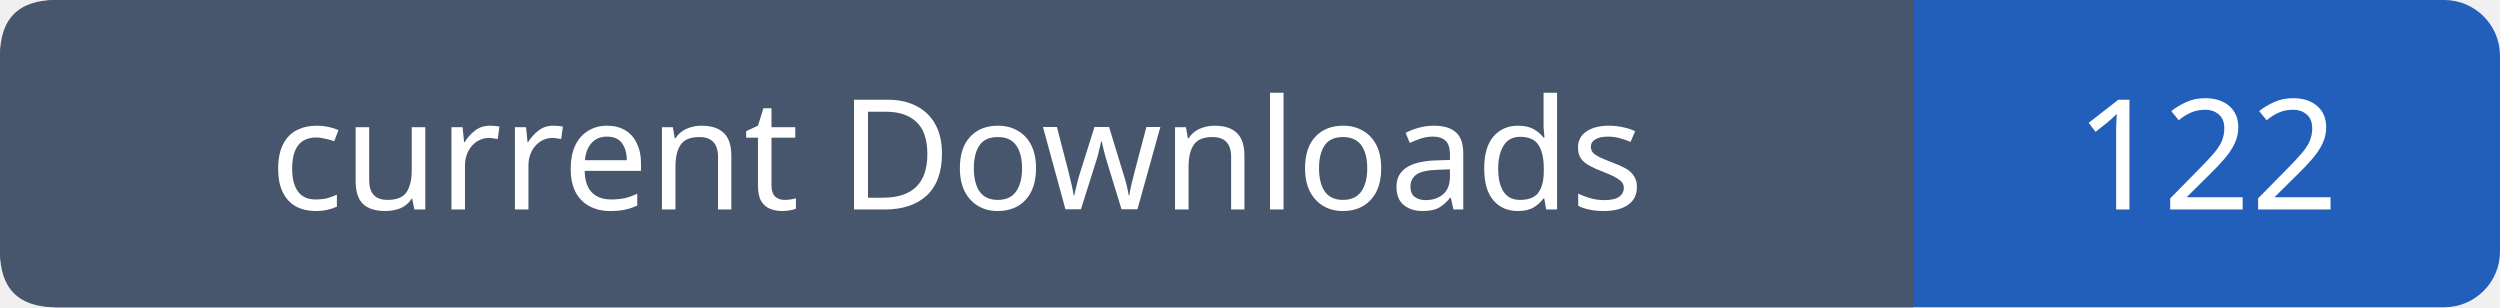
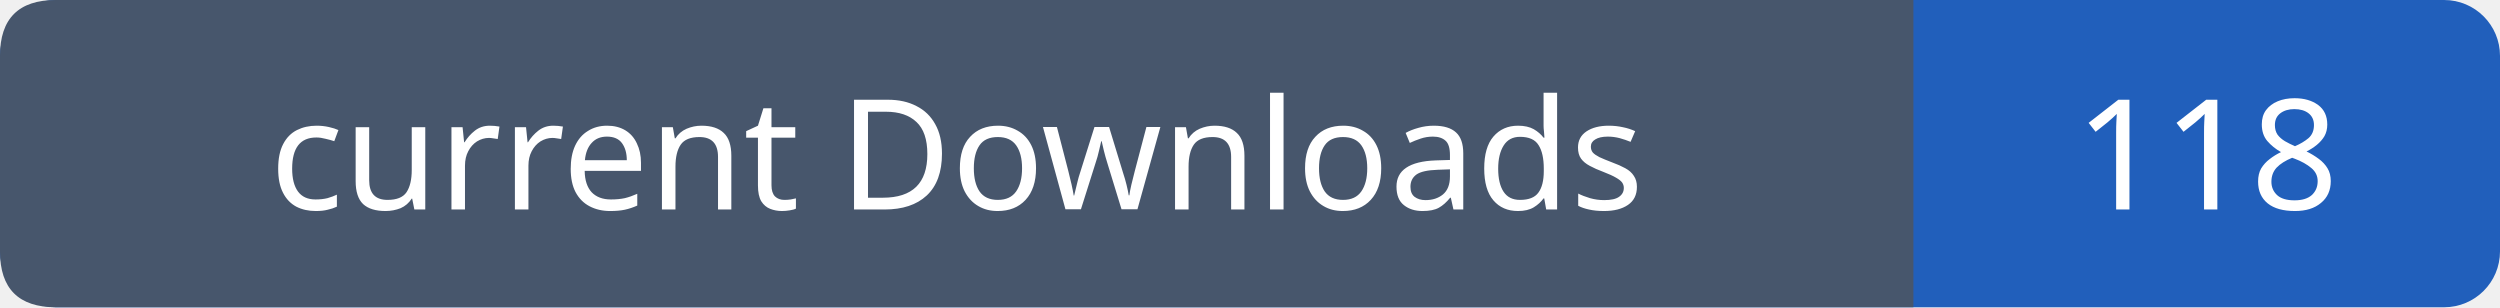
- <svg xmlns="http://www.w3.org/2000/svg" width="179" height="22" role="img" aria-label="current Downloads: 122">
+ <svg xmlns="http://www.w3.org/2000/svg" width="179" height="22" role="img" aria-label="current Downloads: 118">
  <rect width="179" height="22" rx="4" fill="#215fbb" />
  <path fill="#47566c" d="M4 0h133v22H4q-4 0-4-4V4q0-4 4-4" />
  <g font-family="Verdana,sans-serif" font-size="11" fill="white" text-anchor="middle">
    <text x="68.5" y="15">current Downloads</text>
-     <text x="158.0" y="15">122</text>
+     <text x="158.0" y="15">118</text>
  </g>
</svg>
